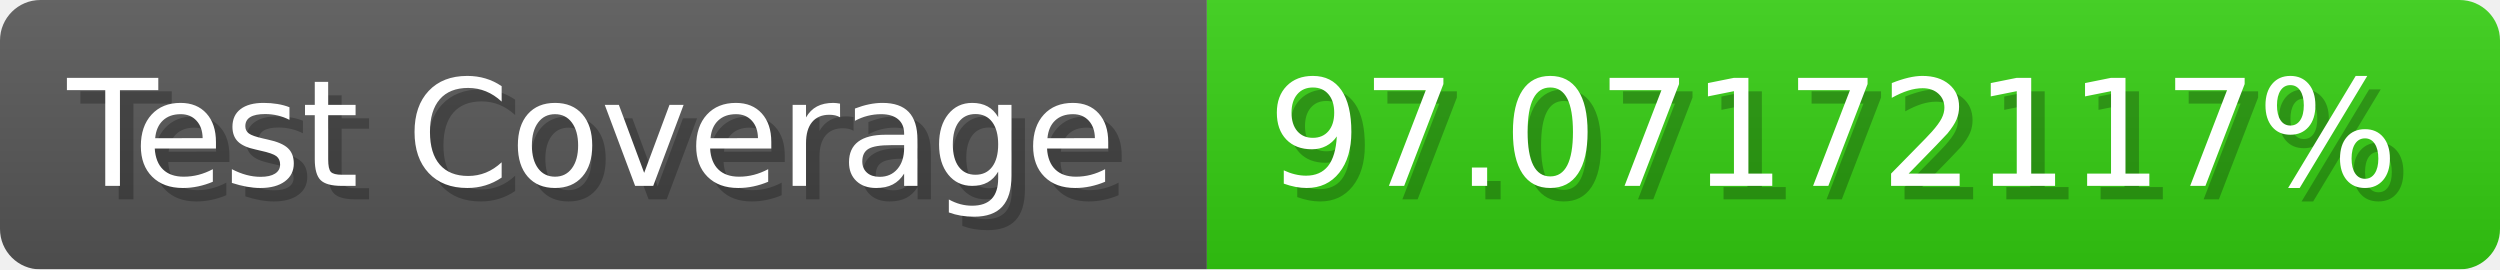
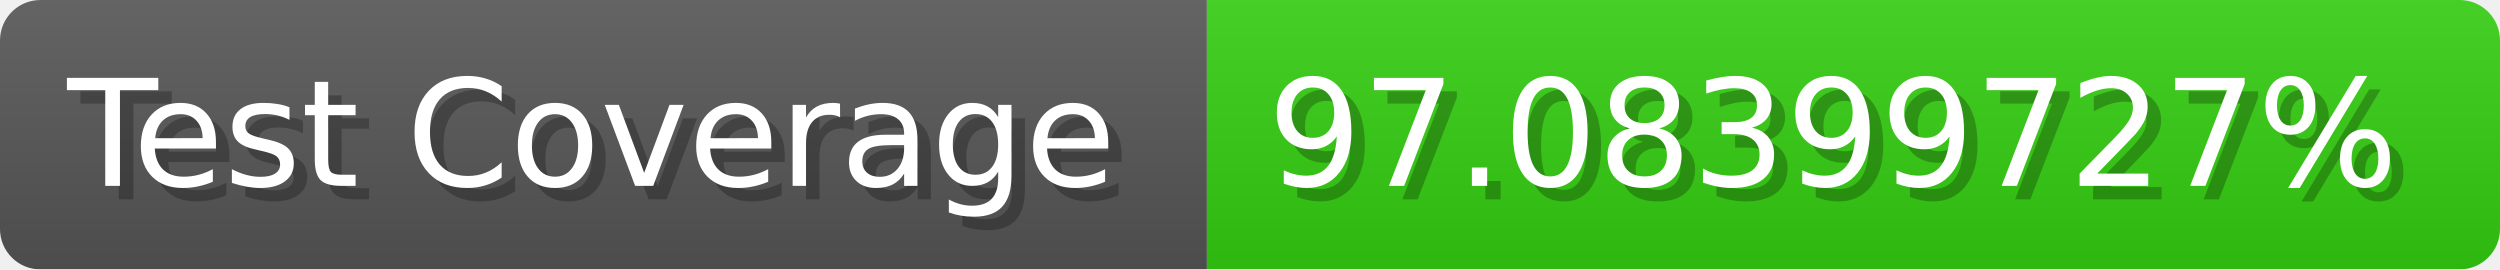
- <svg xmlns="http://www.w3.org/2000/svg" width="185.6" height="20" viewBox="0 0 1856 200" role="img" aria-label="Test Coverage: 97.07172117%">
+ <svg xmlns="http://www.w3.org/2000/svg" width="185.6" height="20" viewBox="0 0 1856 200" role="img" aria-label="Test Coverage: 97.08399727%">
  <linearGradient id="a" x2="0" y2="100%">
    <stop offset="0" stop-opacity=".1" stop-color="#EEE" />
    <stop offset="1" stop-opacity=".1" />
  </linearGradient>
  <mask id="m">
    <rect width="1856" height="200" rx="30" fill="#FFF" />
  </mask>
  <g mask="url(#m)">
    <rect width="896" height="200" fill="#555" />
    <rect width="960" height="200" fill="#3C1" x="896" />
    <rect width="1856" height="200" fill="url(#a)" />
  </g>
  <g aria-hidden="true" fill="#fff" text-anchor="start" font-family="Verdana,DejaVu Sans,sans-serif" font-size="110">
    <text x="60" y="148" textLength="796" fill="#000" opacity="0.25">Test Coverage</text>
    <text x="50" y="138" textLength="796">Test Coverage</text>
-     <text x="951" y="148" textLength="860" fill="#000" opacity="0.25">97.07172117%</text>
-     <text x="941" y="138" textLength="860">97.07172117%</text>
+     <text x="951" y="148" textLength="860" fill="#000" opacity="0.25">97.08399727%</text>
+     <text x="941" y="138" textLength="860">97.08399727%</text>
  </g>
</svg>
